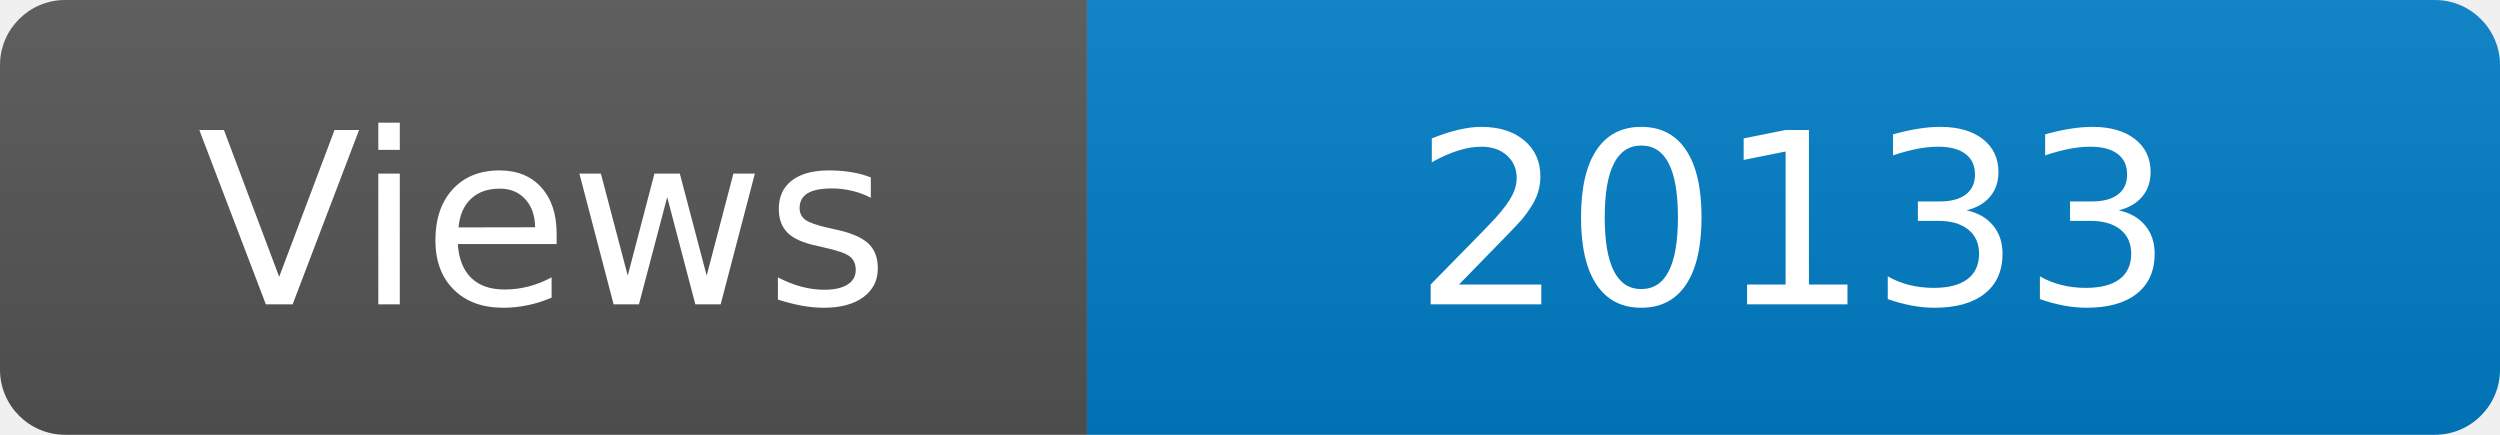
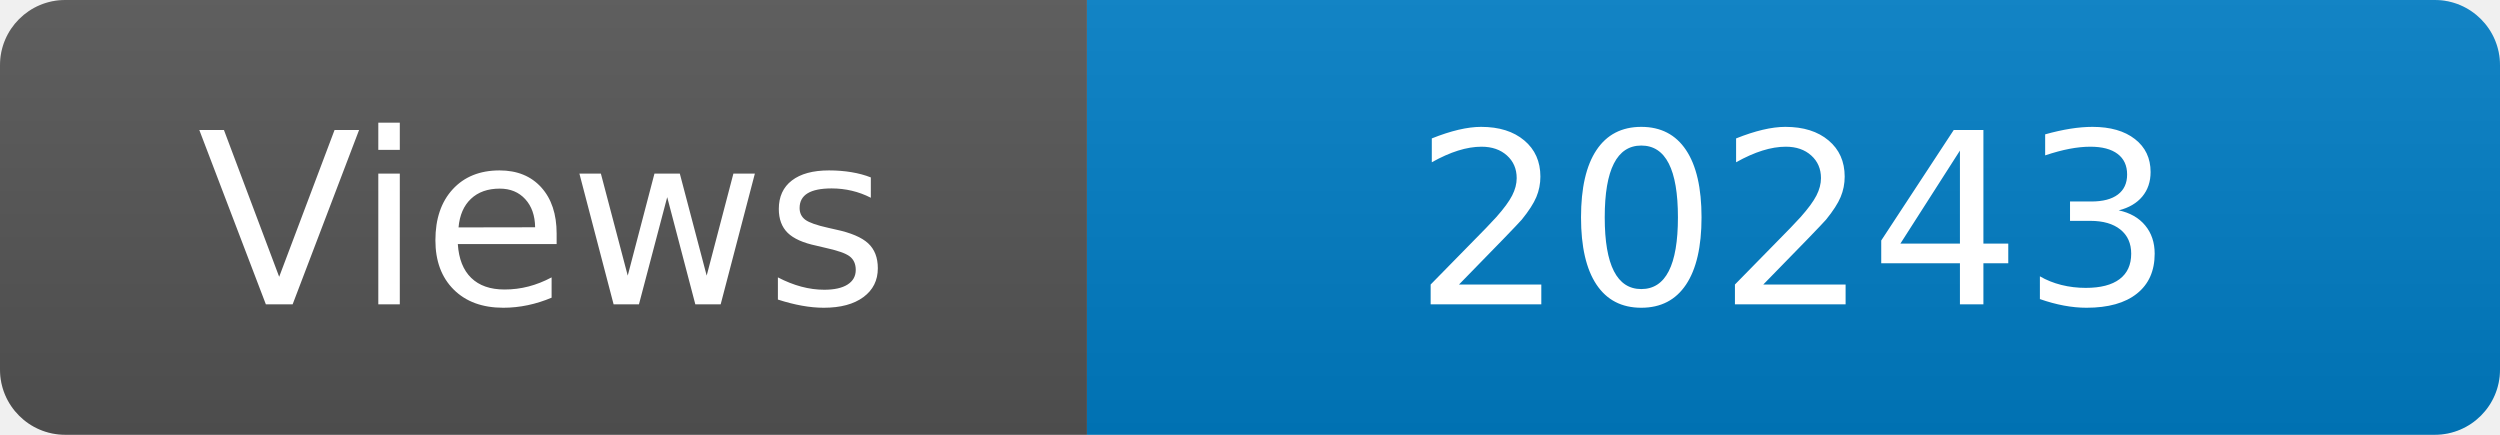
<svg xmlns="http://www.w3.org/2000/svg" width="115" height="20" role="img" aria-label="Maintained?: yes">
  <linearGradient id="s" x2="0" y2="100%">
    <stop offset="0" stop-color="#bbb" stop-opacity=".1" />
    <stop offset="1" stop-opacity=".1" />
  </linearGradient>
  <clipPath id="r">
    <rect width="115" height="20" rx="3" fill="#fff" />
  </clipPath>
  <g clip-path="url(#r)">
    <rect width="50" height="20" fill="#555" />
    <rect x="50" width="160" height="20" fill="#007ec6" />
    <rect width="115" height="20" fill="url(#s)" />
  </g>
  <g fill="#fff" text-anchor="middle" font-family="Verdana,Geneva,DejaVu Sans,sans-serif" font-size="110">
    <text x="250" y="140" transform="scale(.1)" fill="#fff">Views</text>
-     <text x="825" y="140" transform="scale(.1)" fill="#fff">20133</text>
+     <text x="825" y="140" transform="scale(.1)" fill="#fff">20243</text>
  </g>
</svg>
